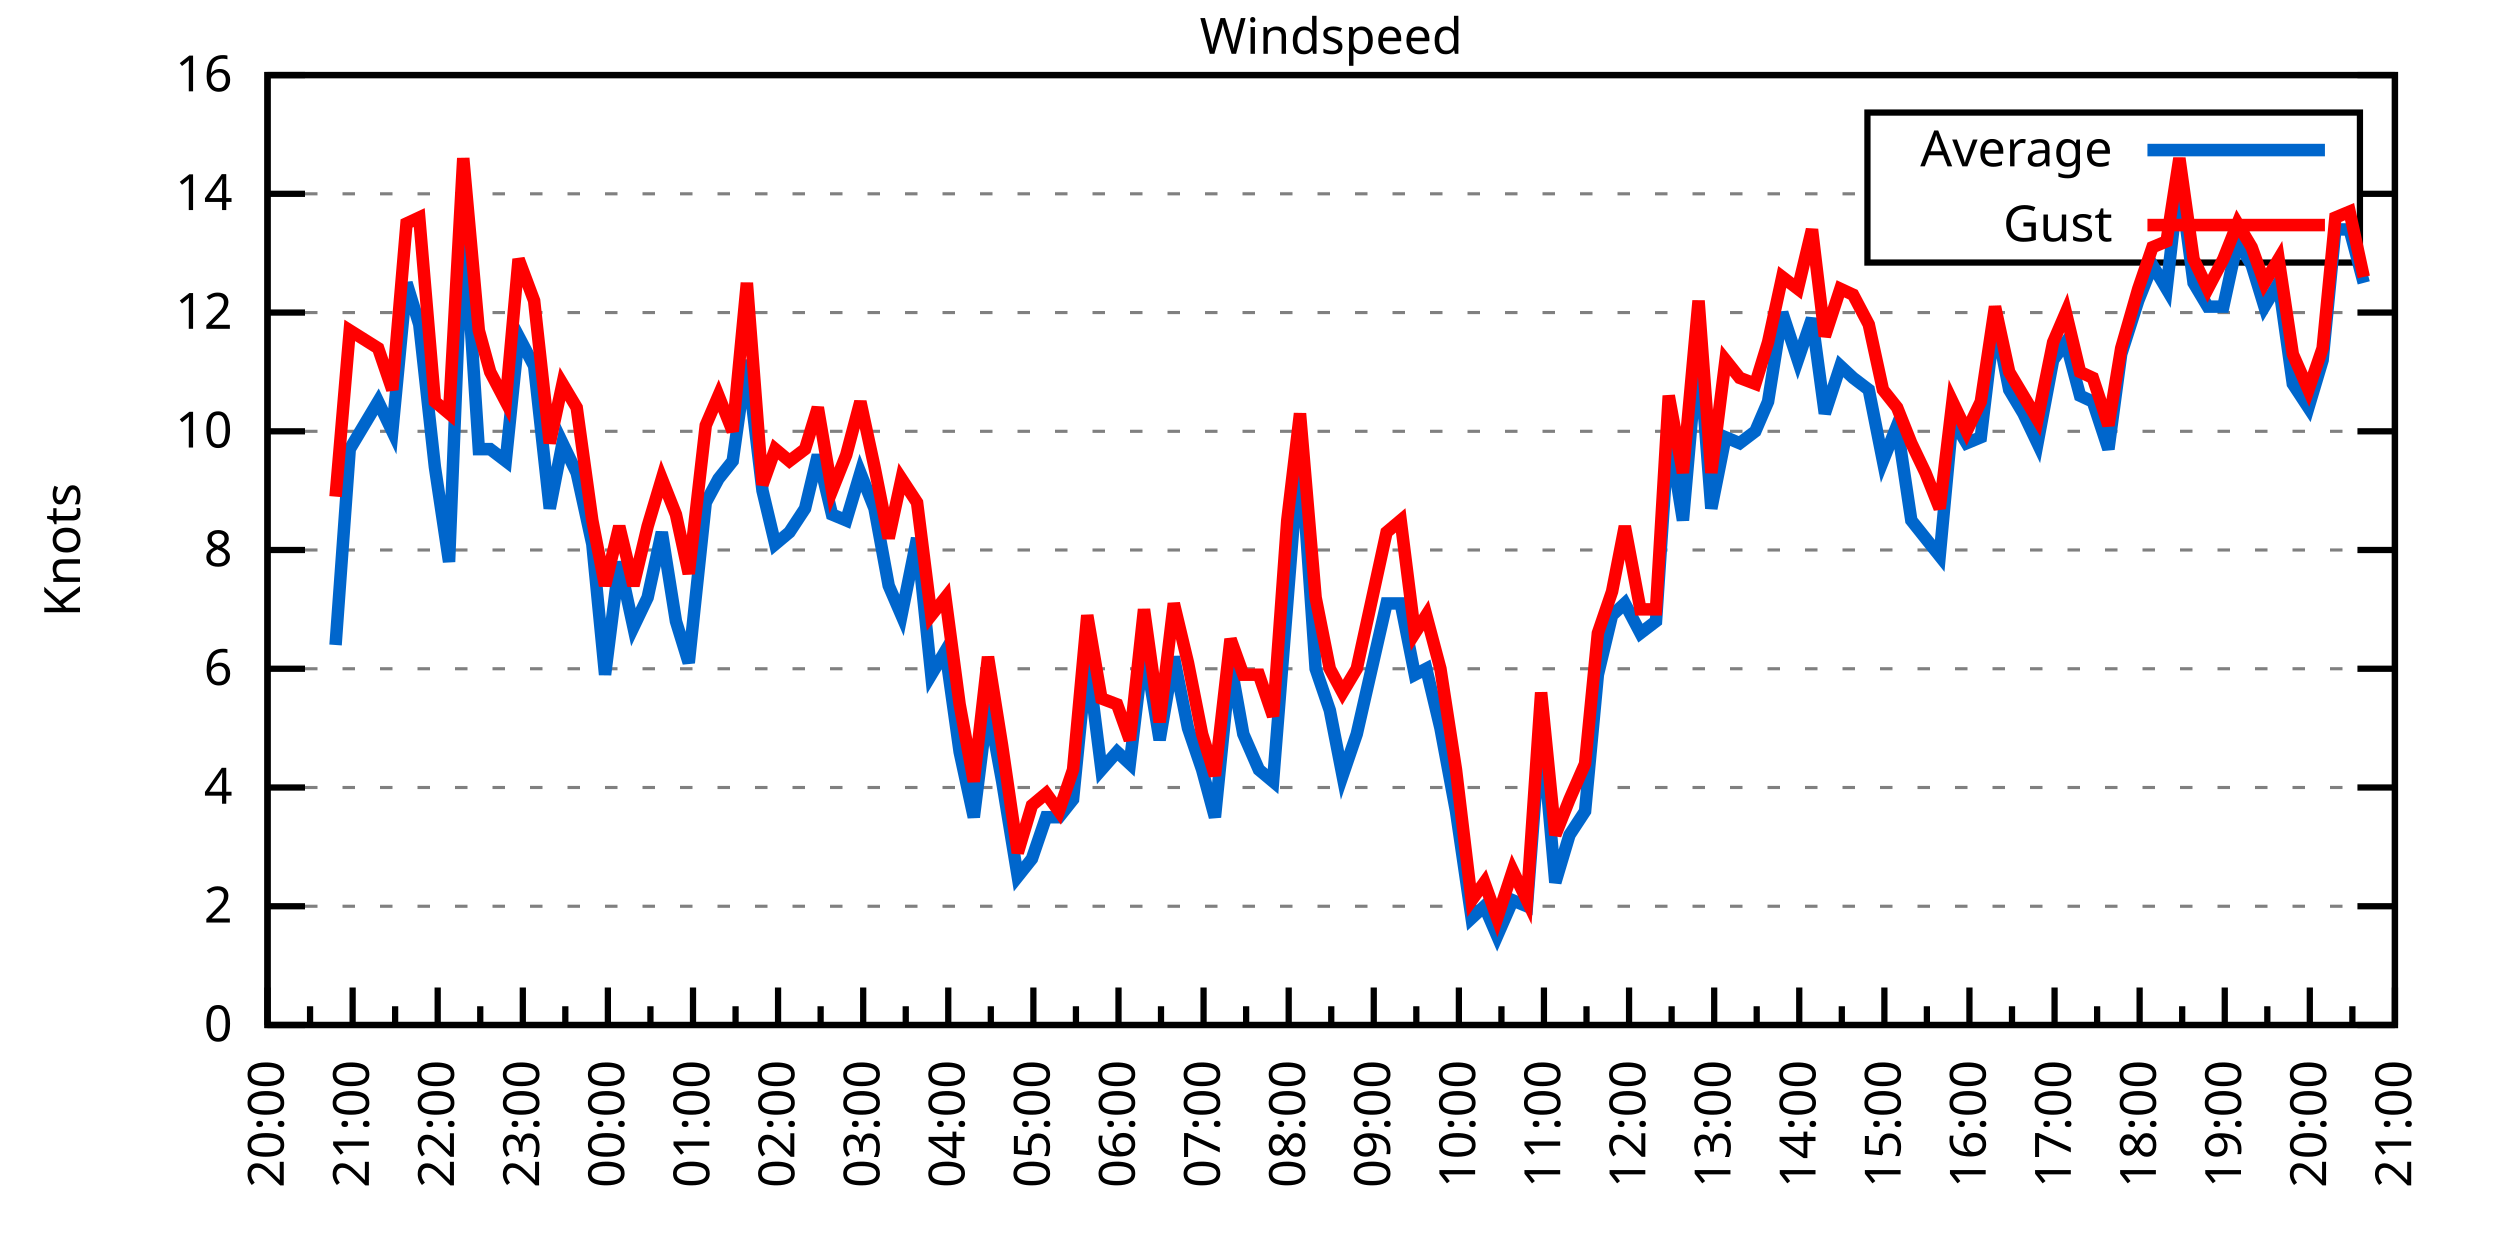
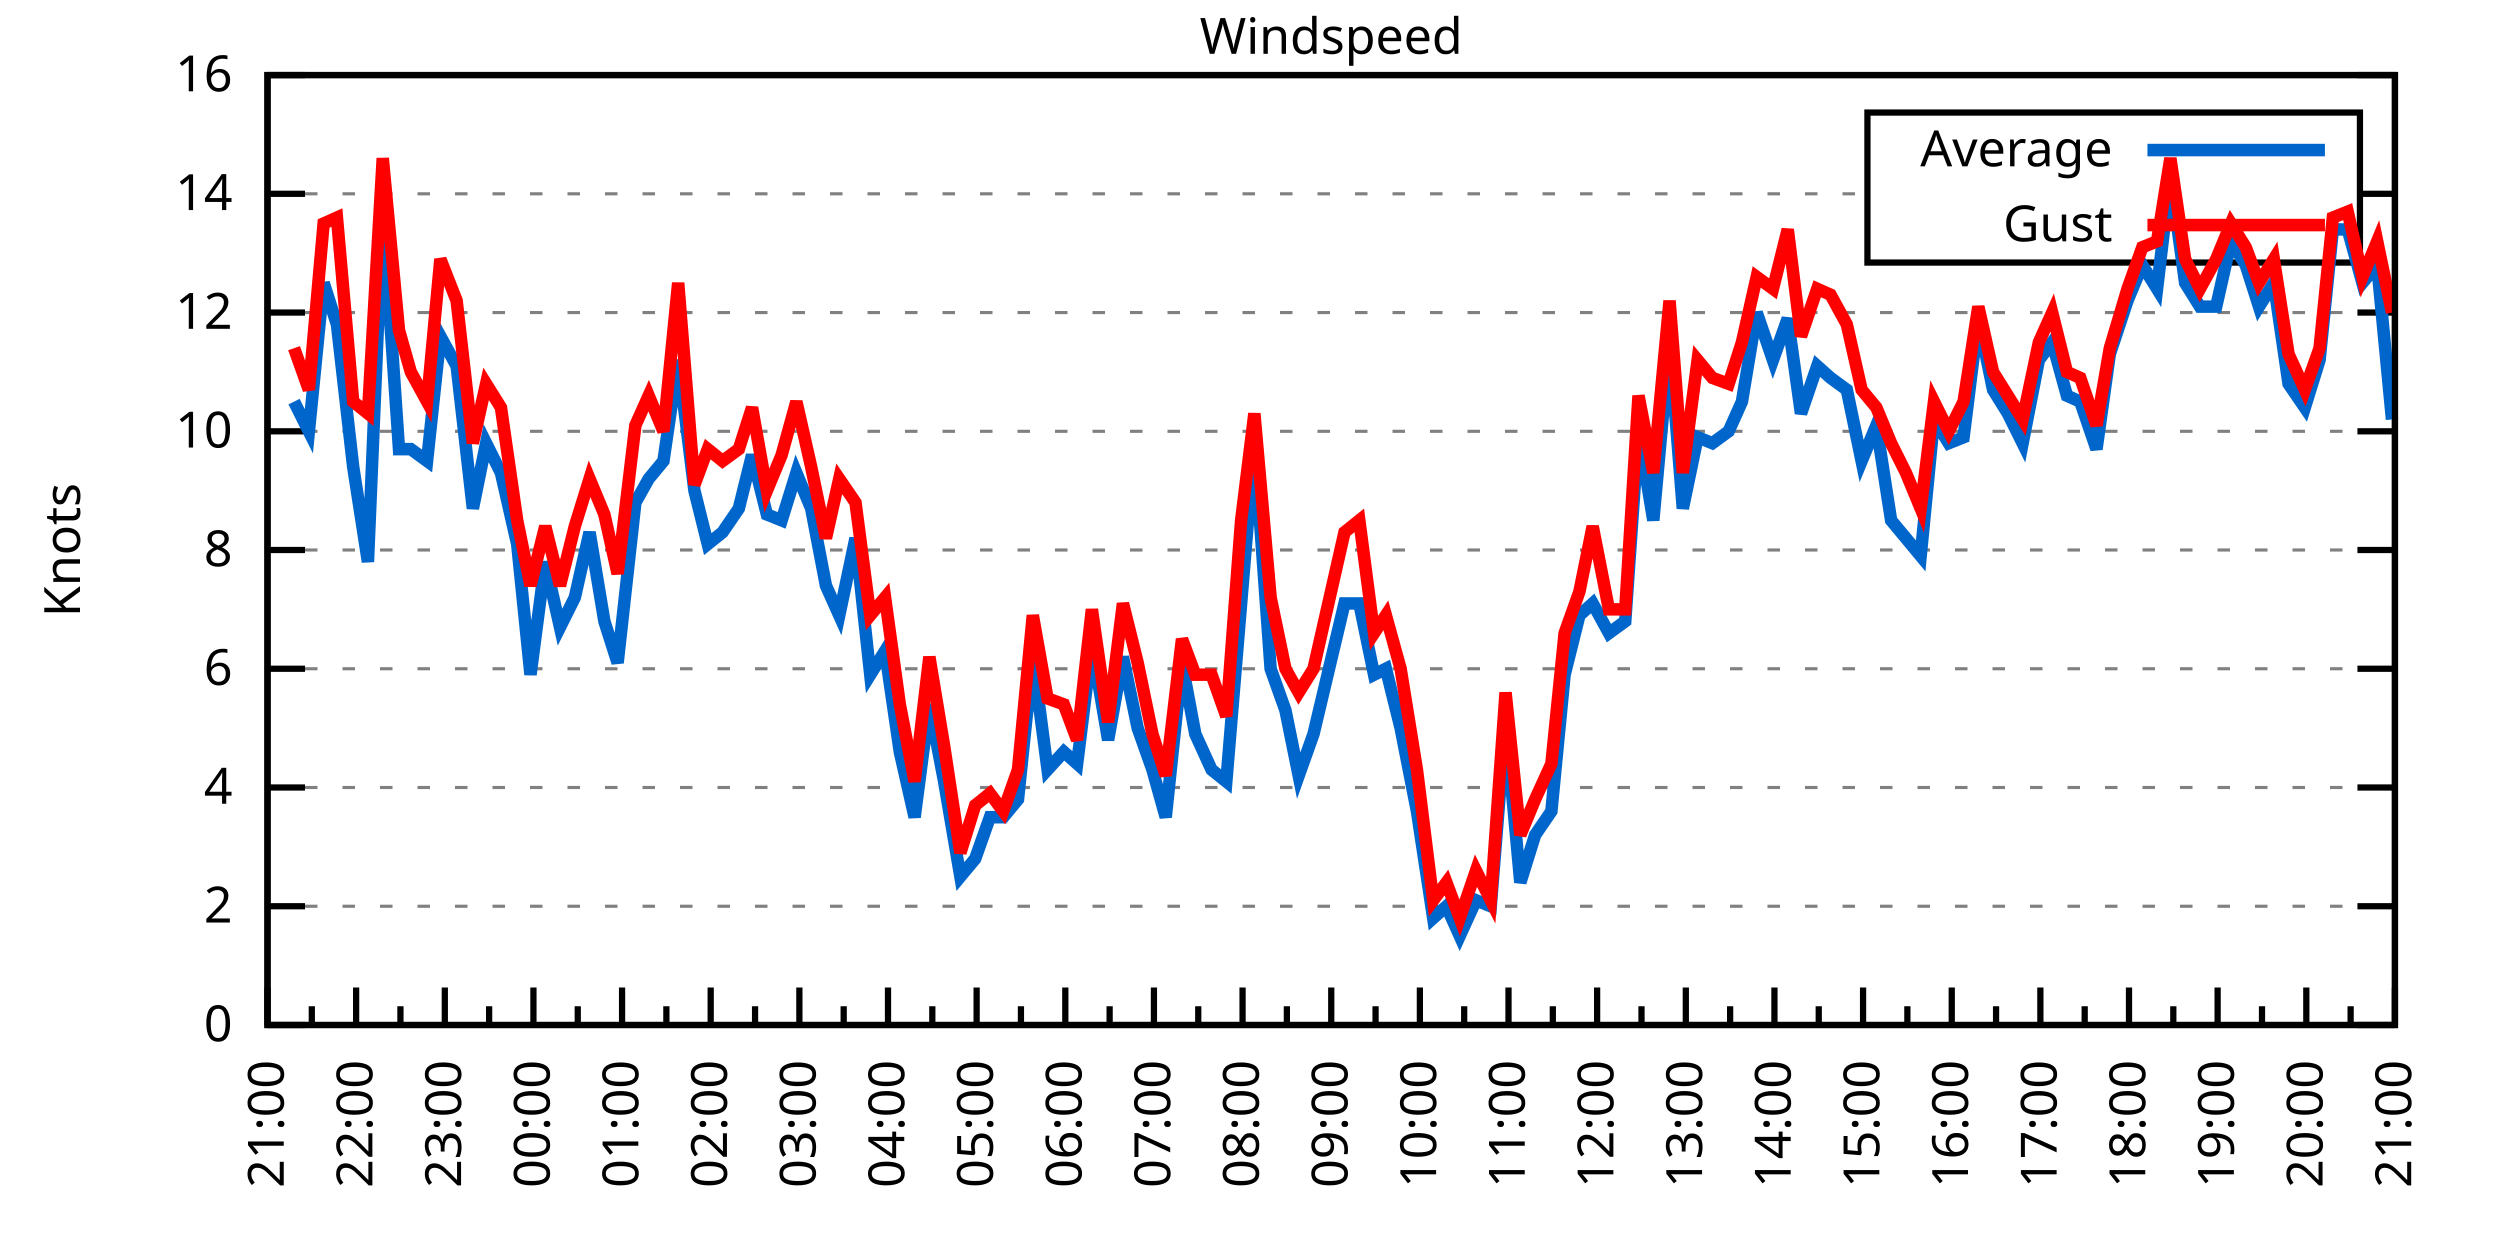
<svg xmlns="http://www.w3.org/2000/svg" xmlns:xlink="http://www.w3.org/1999/xlink" width="400" height="200" viewBox="0 0 400 200">
  <g id="gnuplot_canvas">
    <rect x="0" y="0" width="400" height="200" fill="none" />
    <defs>
      <circle id="gpDot" r="0.5" stroke-width="0.5" stroke="currentColor" />
      <path id="gpPt0" stroke-width="0.333" stroke="currentColor" d="M-1,0 h2 M0,-1 v2" />
      <path id="gpPt1" stroke-width="0.333" stroke="currentColor" d="M-1,-1 L1,1 M1,-1 L-1,1" />
      <path id="gpPt2" stroke-width="0.333" stroke="currentColor" d="M-1,0 L1,0 M0,-1 L0,1 M-1,-1 L1,1 M-1,1 L1,-1" />
      <rect id="gpPt3" stroke-width="0.333" stroke="currentColor" x="-1" y="-1" width="2" height="2" />
      <rect id="gpPt4" stroke-width="0.333" stroke="currentColor" fill="currentColor" x="-1" y="-1" width="2" height="2" />
      <circle id="gpPt5" stroke-width="0.333" stroke="currentColor" cx="0" cy="0" r="1" />
      <use xlink:href="#gpPt5" id="gpPt6" fill="currentColor" stroke="none" />
      <path id="gpPt7" stroke-width="0.333" stroke="currentColor" d="M0,-1.33 L-1.33,0.67 L1.33,0.67 z" />
      <use xlink:href="#gpPt7" id="gpPt8" fill="currentColor" stroke="none" />
      <use xlink:href="#gpPt7" id="gpPt9" stroke="currentColor" transform="rotate(180)" />
      <use xlink:href="#gpPt9" id="gpPt10" fill="currentColor" stroke="none" />
      <use xlink:href="#gpPt3" id="gpPt11" stroke="currentColor" transform="rotate(45)" />
      <use xlink:href="#gpPt11" id="gpPt12" fill="currentColor" stroke="none" />
      <path id="gpPt13" stroke-width="0.333" stroke="currentColor" d="M0,1.330 L1.265,0.411 L0.782,-1.067 L-0.782,-1.076 L-1.265,0.411 z" />
      <use xlink:href="#gpPt13" id="gpPt14" fill="currentColor" stroke="none" />
      <filter id="textbox" filterUnits="objectBoundingBox" x="0" y="0" height="1" width="1">
        <feFlood flood-color="white" flood-opacity="1" result="bgnd" />
        <feComposite in="SourceGraphic" in2="bgnd" operator="atop" />
      </filter>
      <filter id="greybox" filterUnits="objectBoundingBox" x="0" y="0" height="1" width="1">
        <feFlood flood-color="lightgrey" flood-opacity="1" result="grey" />
        <feComposite in="SourceGraphic" in2="grey" operator="atop" />
      </filter>
    </defs>
    <g fill="none" color="white" stroke="currentColor" stroke-width="1.00" stroke-linecap="butt" stroke-linejoin="miter">
</g>
    <g fill="none" color="black" stroke="currentColor" stroke-width="1.00" stroke-linecap="butt" stroke-linejoin="miter">
      <g stroke="none" shape-rendering="crispEdges">
        <polygon fill="rgb(255, 255, 255)" points="42.80,164.00 383.18,164.00 383.18,12.02 42.80,12.02 " />
      </g>
    </g>
    <g fill="none" color="black" stroke="currentColor" stroke-width="1.00" stroke-linecap="butt" stroke-linejoin="miter">
</g>
    <g fill="none" color="black" stroke="black" stroke-width="0.50" stroke-linecap="butt" stroke-linejoin="miter">
</g>
    <g fill="none" color="gray" stroke="currentColor" stroke-width="0.50" stroke-linecap="butt" stroke-linejoin="miter">
      <path stroke="gray" stroke-dasharray="2,4" class="gridline" d="M42.80,164.00 L383.19,164.00  " />
    </g>
    <g fill="none" color="gray" stroke="gray" stroke-width="1.00" stroke-linecap="butt" stroke-linejoin="miter">
</g>
    <g fill="none" color="black" stroke="currentColor" stroke-width="1.00" stroke-linecap="butt" stroke-linejoin="miter">
      <path stroke="black" d="M42.80,164.00 L48.80,164.00 M383.19,164.00 L377.19,164.00  " />
      <g transform="translate(37.20,166.60)" stroke="none" fill="black" font-family="Sans" font-size="8.00" text-anchor="end">
        <text>
          <tspan font-family="Sans"> 0</tspan>
        </text>
      </g>
    </g>
    <g fill="none" color="black" stroke="currentColor" stroke-width="1.00" stroke-linecap="butt" stroke-linejoin="miter">
</g>
    <g fill="none" color="black" stroke="black" stroke-width="0.50" stroke-linecap="butt" stroke-linejoin="miter">
</g>
    <g fill="none" color="gray" stroke="currentColor" stroke-width="0.50" stroke-linecap="butt" stroke-linejoin="miter">
      <path stroke="gray" stroke-dasharray="2,4" class="gridline" d="M42.80,145.00 L383.19,145.00  " />
    </g>
    <g fill="none" color="gray" stroke="gray" stroke-width="1.00" stroke-linecap="butt" stroke-linejoin="miter">
</g>
    <g fill="none" color="black" stroke="currentColor" stroke-width="1.00" stroke-linecap="butt" stroke-linejoin="miter">
      <path stroke="black" d="M42.80,145.00 L48.80,145.00 M383.19,145.00 L377.19,145.00  " />
      <g transform="translate(37.20,147.60)" stroke="none" fill="black" font-family="Sans" font-size="8.00" text-anchor="end">
        <text>
          <tspan font-family="Sans"> 2</tspan>
        </text>
      </g>
    </g>
    <g fill="none" color="black" stroke="currentColor" stroke-width="1.00" stroke-linecap="butt" stroke-linejoin="miter">
</g>
    <g fill="none" color="black" stroke="black" stroke-width="0.50" stroke-linecap="butt" stroke-linejoin="miter">
</g>
    <g fill="none" color="gray" stroke="currentColor" stroke-width="0.50" stroke-linecap="butt" stroke-linejoin="miter">
      <path stroke="gray" stroke-dasharray="2,4" class="gridline" d="M42.80,126.00 L383.19,126.00  " />
    </g>
    <g fill="none" color="gray" stroke="gray" stroke-width="1.00" stroke-linecap="butt" stroke-linejoin="miter">
</g>
    <g fill="none" color="black" stroke="currentColor" stroke-width="1.00" stroke-linecap="butt" stroke-linejoin="miter">
      <path stroke="black" d="M42.80,126.00 L48.80,126.00 M383.19,126.00 L377.19,126.00  " />
      <g transform="translate(37.20,128.60)" stroke="none" fill="black" font-family="Sans" font-size="8.00" text-anchor="end">
        <text>
          <tspan font-family="Sans"> 4</tspan>
        </text>
      </g>
    </g>
    <g fill="none" color="black" stroke="currentColor" stroke-width="1.00" stroke-linecap="butt" stroke-linejoin="miter">
</g>
    <g fill="none" color="black" stroke="black" stroke-width="0.50" stroke-linecap="butt" stroke-linejoin="miter">
</g>
    <g fill="none" color="gray" stroke="currentColor" stroke-width="0.50" stroke-linecap="butt" stroke-linejoin="miter">
      <path stroke="gray" stroke-dasharray="2,4" class="gridline" d="M42.80,107.00 L383.19,107.00  " />
    </g>
    <g fill="none" color="gray" stroke="gray" stroke-width="1.00" stroke-linecap="butt" stroke-linejoin="miter">
</g>
    <g fill="none" color="black" stroke="currentColor" stroke-width="1.00" stroke-linecap="butt" stroke-linejoin="miter">
      <path stroke="black" d="M42.80,107.00 L48.80,107.00 M383.19,107.00 L377.19,107.00  " />
      <g transform="translate(37.20,109.60)" stroke="none" fill="black" font-family="Sans" font-size="8.00" text-anchor="end">
        <text>
          <tspan font-family="Sans"> 6</tspan>
        </text>
      </g>
    </g>
    <g fill="none" color="black" stroke="currentColor" stroke-width="1.00" stroke-linecap="butt" stroke-linejoin="miter">
</g>
    <g fill="none" color="black" stroke="black" stroke-width="0.50" stroke-linecap="butt" stroke-linejoin="miter">
</g>
    <g fill="none" color="gray" stroke="currentColor" stroke-width="0.50" stroke-linecap="butt" stroke-linejoin="miter">
      <path stroke="gray" stroke-dasharray="2,4" class="gridline" d="M42.80,88.00 L383.19,88.00  " />
    </g>
    <g fill="none" color="gray" stroke="gray" stroke-width="1.00" stroke-linecap="butt" stroke-linejoin="miter">
</g>
    <g fill="none" color="black" stroke="currentColor" stroke-width="1.00" stroke-linecap="butt" stroke-linejoin="miter">
      <path stroke="black" d="M42.80,88.00 L48.80,88.00 M383.19,88.00 L377.19,88.00  " />
      <g transform="translate(37.20,90.60)" stroke="none" fill="black" font-family="Sans" font-size="8.00" text-anchor="end">
        <text>
          <tspan font-family="Sans"> 8</tspan>
        </text>
      </g>
    </g>
    <g fill="none" color="black" stroke="currentColor" stroke-width="1.00" stroke-linecap="butt" stroke-linejoin="miter">
</g>
    <g fill="none" color="black" stroke="black" stroke-width="0.50" stroke-linecap="butt" stroke-linejoin="miter">
</g>
    <g fill="none" color="gray" stroke="currentColor" stroke-width="0.50" stroke-linecap="butt" stroke-linejoin="miter">
      <path stroke="gray" stroke-dasharray="2,4" class="gridline" d="M42.80,69.01 L383.19,69.01  " />
    </g>
    <g fill="none" color="gray" stroke="gray" stroke-width="1.00" stroke-linecap="butt" stroke-linejoin="miter">
</g>
    <g fill="none" color="black" stroke="currentColor" stroke-width="1.00" stroke-linecap="butt" stroke-linejoin="miter">
      <path stroke="black" d="M42.80,69.01 L48.80,69.01 M383.19,69.01 L377.19,69.01  " />
      <g transform="translate(37.20,71.61)" stroke="none" fill="black" font-family="Sans" font-size="8.00" text-anchor="end">
        <text>
          <tspan font-family="Sans"> 10</tspan>
        </text>
      </g>
    </g>
    <g fill="none" color="black" stroke="currentColor" stroke-width="1.00" stroke-linecap="butt" stroke-linejoin="miter">
</g>
    <g fill="none" color="black" stroke="black" stroke-width="0.50" stroke-linecap="butt" stroke-linejoin="miter">
</g>
    <g fill="none" color="gray" stroke="currentColor" stroke-width="0.50" stroke-linecap="butt" stroke-linejoin="miter">
      <path stroke="gray" stroke-dasharray="2,4" class="gridline" d="M42.80,50.01 L383.19,50.01  " />
    </g>
    <g fill="none" color="gray" stroke="gray" stroke-width="1.00" stroke-linecap="butt" stroke-linejoin="miter">
</g>
    <g fill="none" color="black" stroke="currentColor" stroke-width="1.00" stroke-linecap="butt" stroke-linejoin="miter">
      <path stroke="black" d="M42.80,50.01 L48.80,50.01 M383.19,50.01 L377.19,50.01  " />
      <g transform="translate(37.20,52.61)" stroke="none" fill="black" font-family="Sans" font-size="8.00" text-anchor="end">
        <text>
          <tspan font-family="Sans"> 12</tspan>
        </text>
      </g>
    </g>
    <g fill="none" color="black" stroke="currentColor" stroke-width="1.00" stroke-linecap="butt" stroke-linejoin="miter">
</g>
    <g fill="none" color="black" stroke="black" stroke-width="0.50" stroke-linecap="butt" stroke-linejoin="miter">
</g>
    <g fill="none" color="gray" stroke="currentColor" stroke-width="0.50" stroke-linecap="butt" stroke-linejoin="miter">
      <path stroke="gray" stroke-dasharray="2,4" class="gridline" d="M42.80,31.01 L298.79,31.01 M377.59,31.01 L383.19,31.01  " />
    </g>
    <g fill="none" color="gray" stroke="gray" stroke-width="1.00" stroke-linecap="butt" stroke-linejoin="miter">
</g>
    <g fill="none" color="black" stroke="currentColor" stroke-width="1.00" stroke-linecap="butt" stroke-linejoin="miter">
      <path stroke="black" d="M42.80,31.01 L48.80,31.01 M383.19,31.01 L377.19,31.01  " />
      <g transform="translate(37.20,33.61)" stroke="none" fill="black" font-family="Sans" font-size="8.00" text-anchor="end">
        <text>
          <tspan font-family="Sans"> 14</tspan>
        </text>
      </g>
    </g>
    <g fill="none" color="black" stroke="currentColor" stroke-width="1.00" stroke-linecap="butt" stroke-linejoin="miter">
</g>
    <g fill="none" color="black" stroke="black" stroke-width="0.50" stroke-linecap="butt" stroke-linejoin="miter">
</g>
    <g fill="none" color="gray" stroke="currentColor" stroke-width="0.50" stroke-linecap="butt" stroke-linejoin="miter">
      <path stroke="gray" stroke-dasharray="2,4" class="gridline" d="M42.80,12.01 L383.19,12.01  " />
    </g>
    <g fill="none" color="gray" stroke="gray" stroke-width="1.00" stroke-linecap="butt" stroke-linejoin="miter">
</g>
    <g fill="none" color="black" stroke="currentColor" stroke-width="1.00" stroke-linecap="butt" stroke-linejoin="miter">
      <path stroke="black" d="M42.80,12.01 L48.80,12.01 M383.19,12.01 L377.19,12.01  " />
      <g transform="translate(37.20,14.61)" stroke="none" fill="black" font-family="Sans" font-size="8.00" text-anchor="end">
        <text>
          <tspan font-family="Sans"> 16</tspan>
        </text>
      </g>
    </g>
    <g fill="none" color="black" stroke="currentColor" stroke-width="1.00" stroke-linecap="butt" stroke-linejoin="miter">
      <path stroke="black" d="M42.80,164.00 L42.80,158.00  " />
      <g transform="translate(45.40,169.60) rotate(270)" stroke="none" fill="black" font-family="Sans" font-size="8.00" text-anchor="end">
        <text>
+           <tspan font-family="Sans">21:00</tspan>
+         </text>
+       </g>
+     </g>
+     <g fill="none" color="black" stroke="currentColor" stroke-width="1.00" stroke-linecap="butt" stroke-linejoin="miter">
+       <path stroke="black" d="M49.89,164.00 L49.89,161.00 M56.98,164.00 L56.98,158.00  " />
+       <g transform="translate(59.58,169.60) rotate(270)" stroke="none" fill="black" font-family="Sans" font-size="8.00" text-anchor="end">
+         <text>
+           <tspan font-family="Sans">22:00</tspan>
+         </text>
+       </g>
+     </g>
+     <g fill="none" color="black" stroke="currentColor" stroke-width="1.00" stroke-linecap="butt" stroke-linejoin="miter">
+       <path stroke="black" d="M64.07,164.00 L64.07,161.00 M71.17,164.00 L71.17,158.00  " />
+       <g transform="translate(73.77,169.60) rotate(270)" stroke="none" fill="black" font-family="Sans" font-size="8.00" text-anchor="end">
+         <text>
+           <tspan font-family="Sans">23:00</tspan>
+         </text>
+       </g>
+     </g>
+     <g fill="none" color="black" stroke="currentColor" stroke-width="1.00" stroke-linecap="butt" stroke-linejoin="miter">
+       <path stroke="black" d="M78.26,164.00 L78.26,161.00 M85.35,164.00 L85.35,158.00  " />
+       <g transform="translate(87.95,169.60) rotate(270)" stroke="none" fill="black" font-family="Sans" font-size="8.00" text-anchor="end">
+         <text>
+           <tspan font-family="Sans">00:00</tspan>
+         </text>
+       </g>
+     </g>
+     <g fill="none" color="black" stroke="currentColor" stroke-width="1.00" stroke-linecap="butt" stroke-linejoin="miter">
+       <path stroke="black" d="M92.44,164.00 L92.44,161.00 M99.53,164.00 L99.53,158.00  " />
+       <g transform="translate(102.13,169.60) rotate(270)" stroke="none" fill="black" font-family="Sans" font-size="8.00" text-anchor="end">
+         <text>
+           <tspan font-family="Sans">01:00</tspan>
+         </text>
+       </g>
+     </g>
+     <g fill="none" color="black" stroke="currentColor" stroke-width="1.00" stroke-linecap="butt" stroke-linejoin="miter">
+       <path stroke="black" d="M106.62,164.00 L106.62,161.00 M113.71,164.00 L113.71,158.00  " />
+       <g transform="translate(116.31,169.60) rotate(270)" stroke="none" fill="black" font-family="Sans" font-size="8.00" text-anchor="end">
+         <text>
+           <tspan font-family="Sans">02:00</tspan>
+         </text>
+       </g>
+     </g>
+     <g fill="none" color="black" stroke="currentColor" stroke-width="1.00" stroke-linecap="butt" stroke-linejoin="miter">
+       <path stroke="black" d="M120.81,164.00 L120.81,161.00 M127.90,164.00 L127.90,158.00  " />
+       <g transform="translate(130.50,169.60) rotate(270)" stroke="none" fill="black" font-family="Sans" font-size="8.00" text-anchor="end">
+         <text>
+           <tspan font-family="Sans">03:00</tspan>
+         </text>
+       </g>
+     </g>
+     <g fill="none" color="black" stroke="currentColor" stroke-width="1.00" stroke-linecap="butt" stroke-linejoin="miter">
+       <path stroke="black" d="M134.99,164.00 L134.99,161.00 M142.08,164.00 L142.08,158.00  " />
+       <g transform="translate(144.68,169.60) rotate(270)" stroke="none" fill="black" font-family="Sans" font-size="8.00" text-anchor="end">
+         <text>
+           <tspan font-family="Sans">04:00</tspan>
+         </text>
+       </g>
+     </g>
+     <g fill="none" color="black" stroke="currentColor" stroke-width="1.00" stroke-linecap="butt" stroke-linejoin="miter">
+       <path stroke="black" d="M149.17,164.00 L149.17,161.00 M156.26,164.00 L156.26,158.00  " />
+       <g transform="translate(158.86,169.60) rotate(270)" stroke="none" fill="black" font-family="Sans" font-size="8.00" text-anchor="end">
+         <text>
+           <tspan font-family="Sans">05:00</tspan>
+         </text>
+       </g>
+     </g>
+     <g fill="none" color="black" stroke="currentColor" stroke-width="1.00" stroke-linecap="butt" stroke-linejoin="miter">
+       <path stroke="black" d="M163.35,164.00 L163.35,161.00 M170.45,164.00 L170.45,158.00  " />
+       <g transform="translate(173.05,169.60) rotate(270)" stroke="none" fill="black" font-family="Sans" font-size="8.00" text-anchor="end">
+         <text>
+           <tspan font-family="Sans">06:00</tspan>
+         </text>
+       </g>
+     </g>
+     <g fill="none" color="black" stroke="currentColor" stroke-width="1.00" stroke-linecap="butt" stroke-linejoin="miter">
+       <path stroke="black" d="M177.54,164.00 L177.54,161.00 M184.63,164.00 L184.63,158.00  " />
+       <g transform="translate(187.23,169.60) rotate(270)" stroke="none" fill="black" font-family="Sans" font-size="8.00" text-anchor="end">
+         <text>
+           <tspan font-family="Sans">07:00</tspan>
+         </text>
+       </g>
+     </g>
+     <g fill="none" color="black" stroke="currentColor" stroke-width="1.00" stroke-linecap="butt" stroke-linejoin="miter">
+       <path stroke="black" d="M191.72,164.00 L191.72,161.00 M198.81,164.00 L198.81,158.00  " />
+       <g transform="translate(201.41,169.60) rotate(270)" stroke="none" fill="black" font-family="Sans" font-size="8.00" text-anchor="end">
+         <text>
+           <tspan font-family="Sans">08:00</tspan>
+         </text>
+       </g>
+     </g>
+     <g fill="none" color="black" stroke="currentColor" stroke-width="1.00" stroke-linecap="butt" stroke-linejoin="miter">
+       <path stroke="black" d="M205.90,164.00 L205.90,161.00 M213.00,164.00 L213.00,158.00  " />
+       <g transform="translate(215.60,169.60) rotate(270)" stroke="none" fill="black" font-family="Sans" font-size="8.00" text-anchor="end">
+         <text>
+           <tspan font-family="Sans">09:00</tspan>
+         </text>
+       </g>
+     </g>
+     <g fill="none" color="black" stroke="currentColor" stroke-width="1.00" stroke-linecap="butt" stroke-linejoin="miter">
+       <path stroke="black" d="M220.09,164.00 L220.09,161.00 M227.18,164.00 L227.18,158.00  " />
+       <g transform="translate(229.78,169.60) rotate(270)" stroke="none" fill="black" font-family="Sans" font-size="8.00" text-anchor="end">
+         <text>
+           <tspan font-family="Sans">10:00</tspan>
+         </text>
+       </g>
+     </g>
+     <g fill="none" color="black" stroke="currentColor" stroke-width="1.00" stroke-linecap="butt" stroke-linejoin="miter">
+       <path stroke="black" d="M234.27,164.00 L234.27,161.00 M241.36,164.00 L241.36,158.00  " />
+       <g transform="translate(243.96,169.60) rotate(270)" stroke="none" fill="black" font-family="Sans" font-size="8.00" text-anchor="end">
+         <text>
+           <tspan font-family="Sans">11:00</tspan>
+         </text>
+       </g>
+     </g>
+     <g fill="none" color="black" stroke="currentColor" stroke-width="1.00" stroke-linecap="butt" stroke-linejoin="miter">
+       <path stroke="black" d="M248.45,164.00 L248.45,161.00 M255.54,164.00 L255.54,158.00  " />
+       <g transform="translate(258.14,169.60) rotate(270)" stroke="none" fill="black" font-family="Sans" font-size="8.00" text-anchor="end">
+         <text>
+           <tspan font-family="Sans">12:00</tspan>
+         </text>
+       </g>
+     </g>
+     <g fill="none" color="black" stroke="currentColor" stroke-width="1.00" stroke-linecap="butt" stroke-linejoin="miter">
+       <path stroke="black" d="M262.64,164.00 L262.64,161.00 M269.73,164.00 L269.73,158.00  " />
+       <g transform="translate(272.33,169.60) rotate(270)" stroke="none" fill="black" font-family="Sans" font-size="8.00" text-anchor="end">
+         <text>
+           <tspan font-family="Sans">13:00</tspan>
+         </text>
+       </g>
+     </g>
+     <g fill="none" color="black" stroke="currentColor" stroke-width="1.00" stroke-linecap="butt" stroke-linejoin="miter">
+       <path stroke="black" d="M276.82,164.00 L276.82,161.00 M283.91,164.00 L283.91,158.00  " />
+       <g transform="translate(286.51,169.60) rotate(270)" stroke="none" fill="black" font-family="Sans" font-size="8.00" text-anchor="end">
+         <text>
+           <tspan font-family="Sans">14:00</tspan>
+         </text>
+       </g>
+     </g>
+     <g fill="none" color="black" stroke="currentColor" stroke-width="1.00" stroke-linecap="butt" stroke-linejoin="miter">
+       <path stroke="black" d="M291.00,164.00 L291.00,161.00 M298.09,164.00 L298.09,158.00  " />
+       <g transform="translate(300.69,169.60) rotate(270)" stroke="none" fill="black" font-family="Sans" font-size="8.00" text-anchor="end">
+         <text>
+           <tspan font-family="Sans">15:00</tspan>
+         </text>
+       </g>
+     </g>
+     <g fill="none" color="black" stroke="currentColor" stroke-width="1.00" stroke-linecap="butt" stroke-linejoin="miter">
+       <path stroke="black" d="M305.18,164.00 L305.18,161.00 M312.28,164.00 L312.28,158.00  " />
+       <g transform="translate(314.88,169.60) rotate(270)" stroke="none" fill="black" font-family="Sans" font-size="8.00" text-anchor="end">
+         <text>
+           <tspan font-family="Sans">16:00</tspan>
+         </text>
+       </g>
+     </g>
+     <g fill="none" color="black" stroke="currentColor" stroke-width="1.00" stroke-linecap="butt" stroke-linejoin="miter">
+       <path stroke="black" d="M319.37,164.00 L319.37,161.00 M326.46,164.00 L326.46,158.00  " />
+       <g transform="translate(329.06,169.60) rotate(270)" stroke="none" fill="black" font-family="Sans" font-size="8.00" text-anchor="end">
+         <text>
+           <tspan font-family="Sans">17:00</tspan>
+         </text>
+       </g>
+     </g>
+     <g fill="none" color="black" stroke="currentColor" stroke-width="1.00" stroke-linecap="butt" stroke-linejoin="miter">
+       <path stroke="black" d="M333.55,164.00 L333.55,161.00 M340.64,164.00 L340.64,158.00  " />
+       <g transform="translate(343.24,169.60) rotate(270)" stroke="none" fill="black" font-family="Sans" font-size="8.00" text-anchor="end">
+         <text>
+           <tspan font-family="Sans">18:00</tspan>
+         </text>
+       </g>
+     </g>
+     <g fill="none" color="black" stroke="currentColor" stroke-width="1.00" stroke-linecap="butt" stroke-linejoin="miter">
+       <path stroke="black" d="M347.73,164.00 L347.73,161.00 M354.82,164.00 L354.82,158.00  " />
+       <g transform="translate(357.42,169.60) rotate(270)" stroke="none" fill="black" font-family="Sans" font-size="8.00" text-anchor="end">
+         <text>
+           <tspan font-family="Sans">19:00</tspan>
+         </text>
+       </g>
+     </g>
+     <g fill="none" color="black" stroke="currentColor" stroke-width="1.00" stroke-linecap="butt" stroke-linejoin="miter">
+       <path stroke="black" d="M361.92,164.00 L361.92,161.00 M369.01,164.00 L369.01,158.00  " />
+       <g transform="translate(371.61,169.60) rotate(270)" stroke="none" fill="black" font-family="Sans" font-size="8.00" text-anchor="end">
+         <text>
          <tspan font-family="Sans">20:00</tspan>
        </text>
      </g>
    </g>
    <g fill="none" color="black" stroke="currentColor" stroke-width="1.00" stroke-linecap="butt" stroke-linejoin="miter">
-       <path stroke="black" d="M49.61,164.00 L49.61,161.00 M56.42,164.00 L56.42,158.00  " />
-       <g transform="translate(59.02,169.60) rotate(270)" stroke="none" fill="black" font-family="Sans" font-size="8.00" text-anchor="end">
-         <text>
-           <tspan font-family="Sans">21:00</tspan>
-         </text>
-       </g>
-     </g>
-     <g fill="none" color="black" stroke="currentColor" stroke-width="1.00" stroke-linecap="butt" stroke-linejoin="miter">
-       <path stroke="black" d="M63.22,164.00 L63.22,161.00 M70.03,164.00 L70.03,158.00  " />
-       <g transform="translate(72.63,169.60) rotate(270)" stroke="none" fill="black" font-family="Sans" font-size="8.00" text-anchor="end">
-         <text>
-           <tspan font-family="Sans">22:00</tspan>
-         </text>
-       </g>
-     </g>
-     <g fill="none" color="black" stroke="currentColor" stroke-width="1.00" stroke-linecap="butt" stroke-linejoin="miter">
-       <path stroke="black" d="M76.84,164.00 L76.84,161.00 M83.65,164.00 L83.65,158.00  " />
-       <g transform="translate(86.25,169.60) rotate(270)" stroke="none" fill="black" font-family="Sans" font-size="8.00" text-anchor="end">
-         <text>
-           <tspan font-family="Sans">23:00</tspan>
-         </text>
-       </g>
-     </g>
-     <g fill="none" color="black" stroke="currentColor" stroke-width="1.00" stroke-linecap="butt" stroke-linejoin="miter">
-       <path stroke="black" d="M90.45,164.00 L90.45,161.00 M97.26,164.00 L97.26,158.00  " />
-       <g transform="translate(99.86,169.60) rotate(270)" stroke="none" fill="black" font-family="Sans" font-size="8.00" text-anchor="end">
-         <text>
-           <tspan font-family="Sans">00:00</tspan>
-         </text>
-       </g>
-     </g>
-     <g fill="none" color="black" stroke="currentColor" stroke-width="1.00" stroke-linecap="butt" stroke-linejoin="miter">
-       <path stroke="black" d="M104.07,164.00 L104.07,161.00 M110.88,164.00 L110.88,158.00  " />
-       <g transform="translate(113.48,169.60) rotate(270)" stroke="none" fill="black" font-family="Sans" font-size="8.00" text-anchor="end">
-         <text>
-           <tspan font-family="Sans">01:00</tspan>
-         </text>
-       </g>
-     </g>
-     <g fill="none" color="black" stroke="currentColor" stroke-width="1.00" stroke-linecap="butt" stroke-linejoin="miter">
-       <path stroke="black" d="M117.69,164.00 L117.69,161.00 M124.49,164.00 L124.49,158.00  " />
-       <g transform="translate(127.09,169.60) rotate(270)" stroke="none" fill="black" font-family="Sans" font-size="8.00" text-anchor="end">
-         <text>
-           <tspan font-family="Sans">02:00</tspan>
-         </text>
-       </g>
-     </g>
-     <g fill="none" color="black" stroke="currentColor" stroke-width="1.00" stroke-linecap="butt" stroke-linejoin="miter">
-       <path stroke="black" d="M131.30,164.00 L131.30,161.00 M138.11,164.00 L138.11,158.00  " />
-       <g transform="translate(140.71,169.60) rotate(270)" stroke="none" fill="black" font-family="Sans" font-size="8.00" text-anchor="end">
-         <text>
-           <tspan font-family="Sans">03:00</tspan>
-         </text>
-       </g>
-     </g>
-     <g fill="none" color="black" stroke="currentColor" stroke-width="1.00" stroke-linecap="butt" stroke-linejoin="miter">
-       <path stroke="black" d="M144.92,164.00 L144.92,161.00 M151.72,164.00 L151.72,158.00  " />
-       <g transform="translate(154.32,169.60) rotate(270)" stroke="none" fill="black" font-family="Sans" font-size="8.00" text-anchor="end">
-         <text>
-           <tspan font-family="Sans">04:00</tspan>
-         </text>
-       </g>
-     </g>
-     <g fill="none" color="black" stroke="currentColor" stroke-width="1.00" stroke-linecap="butt" stroke-linejoin="miter">
-       <path stroke="black" d="M158.53,164.00 L158.53,161.00 M165.34,164.00 L165.34,158.00  " />
-       <g transform="translate(167.94,169.60) rotate(270)" stroke="none" fill="black" font-family="Sans" font-size="8.00" text-anchor="end">
-         <text>
-           <tspan font-family="Sans">05:00</tspan>
-         </text>
-       </g>
-     </g>
-     <g fill="none" color="black" stroke="currentColor" stroke-width="1.00" stroke-linecap="butt" stroke-linejoin="miter">
-       <path stroke="black" d="M172.15,164.00 L172.15,161.00 M178.96,164.00 L178.96,158.00  " />
-       <g transform="translate(181.56,169.60) rotate(270)" stroke="none" fill="black" font-family="Sans" font-size="8.00" text-anchor="end">
-         <text>
-           <tspan font-family="Sans">06:00</tspan>
-         </text>
-       </g>
-     </g>
-     <g fill="none" color="black" stroke="currentColor" stroke-width="1.00" stroke-linecap="butt" stroke-linejoin="miter">
-       <path stroke="black" d="M185.76,164.00 L185.76,161.00 M192.57,164.00 L192.57,158.00  " />
-       <g transform="translate(195.17,169.60) rotate(270)" stroke="none" fill="black" font-family="Sans" font-size="8.00" text-anchor="end">
-         <text>
-           <tspan font-family="Sans">07:00</tspan>
-         </text>
-       </g>
-     </g>
-     <g fill="none" color="black" stroke="currentColor" stroke-width="1.00" stroke-linecap="butt" stroke-linejoin="miter">
-       <path stroke="black" d="M199.38,164.00 L199.38,161.00 M206.19,164.00 L206.19,158.00  " />
-       <g transform="translate(208.79,169.60) rotate(270)" stroke="none" fill="black" font-family="Sans" font-size="8.00" text-anchor="end">
-         <text>
-           <tspan font-family="Sans">08:00</tspan>
-         </text>
-       </g>
-     </g>
-     <g fill="none" color="black" stroke="currentColor" stroke-width="1.00" stroke-linecap="butt" stroke-linejoin="miter">
-       <path stroke="black" d="M213.00,164.00 L213.00,161.00 M219.80,164.00 L219.80,158.00  " />
-       <g transform="translate(222.40,169.60) rotate(270)" stroke="none" fill="black" font-family="Sans" font-size="8.00" text-anchor="end">
-         <text>
-           <tspan font-family="Sans">09:00</tspan>
-         </text>
-       </g>
-     </g>
-     <g fill="none" color="black" stroke="currentColor" stroke-width="1.00" stroke-linecap="butt" stroke-linejoin="miter">
-       <path stroke="black" d="M226.61,164.00 L226.61,161.00 M233.42,164.00 L233.42,158.00  " />
-       <g transform="translate(236.02,169.60) rotate(270)" stroke="none" fill="black" font-family="Sans" font-size="8.00" text-anchor="end">
-         <text>
-           <tspan font-family="Sans">10:00</tspan>
-         </text>
-       </g>
-     </g>
-     <g fill="none" color="black" stroke="currentColor" stroke-width="1.00" stroke-linecap="butt" stroke-linejoin="miter">
-       <path stroke="black" d="M240.23,164.00 L240.23,161.00 M247.03,164.00 L247.03,158.00  " />
-       <g transform="translate(249.63,169.60) rotate(270)" stroke="none" fill="black" font-family="Sans" font-size="8.00" text-anchor="end">
-         <text>
-           <tspan font-family="Sans">11:00</tspan>
-         </text>
-       </g>
-     </g>
-     <g fill="none" color="black" stroke="currentColor" stroke-width="1.00" stroke-linecap="butt" stroke-linejoin="miter">
-       <path stroke="black" d="M253.84,164.00 L253.84,161.00 M260.65,164.00 L260.65,158.00  " />
-       <g transform="translate(263.25,169.60) rotate(270)" stroke="none" fill="black" font-family="Sans" font-size="8.00" text-anchor="end">
-         <text>
-           <tspan font-family="Sans">12:00</tspan>
-         </text>
-       </g>
-     </g>
-     <g fill="none" color="black" stroke="currentColor" stroke-width="1.00" stroke-linecap="butt" stroke-linejoin="miter">
-       <path stroke="black" d="M267.46,164.00 L267.46,161.00 M274.27,164.00 L274.27,158.00  " />
-       <g transform="translate(276.87,169.60) rotate(270)" stroke="none" fill="black" font-family="Sans" font-size="8.00" text-anchor="end">
-         <text>
-           <tspan font-family="Sans">13:00</tspan>
-         </text>
-       </g>
-     </g>
-     <g fill="none" color="black" stroke="currentColor" stroke-width="1.00" stroke-linecap="butt" stroke-linejoin="miter">
-       <path stroke="black" d="M281.07,164.00 L281.07,161.00 M287.88,164.00 L287.88,158.00  " />
-       <g transform="translate(290.48,169.60) rotate(270)" stroke="none" fill="black" font-family="Sans" font-size="8.00" text-anchor="end">
-         <text>
-           <tspan font-family="Sans">14:00</tspan>
-         </text>
-       </g>
-     </g>
-     <g fill="none" color="black" stroke="currentColor" stroke-width="1.00" stroke-linecap="butt" stroke-linejoin="miter">
-       <path stroke="black" d="M294.69,164.00 L294.69,161.00 M301.50,164.00 L301.50,158.00  " />
-       <g transform="translate(304.10,169.60) rotate(270)" stroke="none" fill="black" font-family="Sans" font-size="8.00" text-anchor="end">
-         <text>
-           <tspan font-family="Sans">15:00</tspan>
-         </text>
-       </g>
-     </g>
-     <g fill="none" color="black" stroke="currentColor" stroke-width="1.00" stroke-linecap="butt" stroke-linejoin="miter">
-       <path stroke="black" d="M308.30,164.00 L308.30,161.00 M315.11,164.00 L315.11,158.00  " />
-       <g transform="translate(317.71,169.60) rotate(270)" stroke="none" fill="black" font-family="Sans" font-size="8.00" text-anchor="end">
-         <text>
-           <tspan font-family="Sans">16:00</tspan>
-         </text>
-       </g>
-     </g>
-     <g fill="none" color="black" stroke="currentColor" stroke-width="1.00" stroke-linecap="butt" stroke-linejoin="miter">
-       <path stroke="black" d="M321.92,164.00 L321.92,161.00 M328.73,164.00 L328.73,158.00  " />
-       <g transform="translate(331.33,169.60) rotate(270)" stroke="none" fill="black" font-family="Sans" font-size="8.00" text-anchor="end">
-         <text>
-           <tspan font-family="Sans">17:00</tspan>
-         </text>
-       </g>
-     </g>
-     <g fill="none" color="black" stroke="currentColor" stroke-width="1.00" stroke-linecap="butt" stroke-linejoin="miter">
-       <path stroke="black" d="M335.54,164.00 L335.54,161.00 M342.34,164.00 L342.34,158.00  " />
-       <g transform="translate(344.94,169.60) rotate(270)" stroke="none" fill="black" font-family="Sans" font-size="8.00" text-anchor="end">
-         <text>
-           <tspan font-family="Sans">18:00</tspan>
-         </text>
-       </g>
-     </g>
-     <g fill="none" color="black" stroke="currentColor" stroke-width="1.00" stroke-linecap="butt" stroke-linejoin="miter">
-       <path stroke="black" d="M349.15,164.00 L349.15,161.00 M355.96,164.00 L355.96,158.00  " />
-       <g transform="translate(358.56,169.60) rotate(270)" stroke="none" fill="black" font-family="Sans" font-size="8.00" text-anchor="end">
-         <text>
-           <tspan font-family="Sans">19:00</tspan>
-         </text>
-       </g>
-     </g>
-     <g fill="none" color="black" stroke="currentColor" stroke-width="1.00" stroke-linecap="butt" stroke-linejoin="miter">
-       <path stroke="black" d="M362.77,164.00 L362.77,161.00 M369.57,164.00 L369.57,158.00  " />
-       <g transform="translate(372.17,169.60) rotate(270)" stroke="none" fill="black" font-family="Sans" font-size="8.00" text-anchor="end">
-         <text>
-           <tspan font-family="Sans">20:00</tspan>
-         </text>
-       </g>
-     </g>
-     <g fill="none" color="black" stroke="currentColor" stroke-width="1.00" stroke-linecap="butt" stroke-linejoin="miter">
-       <path stroke="black" d="M376.38,164.00 L376.38,161.00 M383.19,164.00 L383.19,158.00  " />
+       <path stroke="black" d="M376.10,164.00 L376.10,161.00 M383.19,164.00 L383.19,158.00  " />
      <g transform="translate(385.79,169.60) rotate(270)" stroke="none" fill="black" font-family="Sans" font-size="8.00" text-anchor="end">
        <text>
          <tspan font-family="Sans">21:00</tspan>
        </text>
      </g>
    </g>
    <g fill="none" color="black" stroke="currentColor" stroke-width="1.00" stroke-linecap="butt" stroke-linejoin="miter">
</g>
    <g fill="none" color="black" stroke="currentColor" stroke-width="1.00" stroke-linecap="butt" stroke-linejoin="miter">
      <path stroke="black" d="M42.80,12.01 L42.80,164.00 L383.19,164.00 L383.19,12.01 L42.80,12.01 Z  " />
    </g>
    <g fill="none" color="black" stroke="currentColor" stroke-width="1.00" stroke-linecap="butt" stroke-linejoin="miter">
      <g transform="translate(12.80,88.01) rotate(270)" stroke="none" fill="black" font-family="Sans" font-size="8.00" text-anchor="middle">
        <text>
          <tspan font-family="Sans">Knots</tspan>
        </text>
      </g>
    </g>
    <g fill="none" color="black" stroke="currentColor" stroke-width="1.00" stroke-linecap="butt" stroke-linejoin="miter">
</g>
    <g fill="none" color="black" stroke="currentColor" stroke-width="1.00" stroke-linecap="butt" stroke-linejoin="miter">
      <path stroke="black" d="M298.79,42.01 L298.79,18.01 L377.59,18.01 L377.59,42.01 L298.79,42.01 Z  " />
    </g>
    <g id="Windspeed_plot_1">
      <g fill="none" color="white" stroke="black" stroke-width="2.00" stroke-linecap="butt" stroke-linejoin="miter">
</g>
      <g fill="none" color="black" stroke="currentColor" stroke-width="2.00" stroke-linecap="butt" stroke-linejoin="miter">
        <g transform="translate(337.99,26.61)" stroke="none" fill="black" font-family="Sans" font-size="8.00" text-anchor="end">
          <text>
            <tspan font-family="Sans">Average</tspan>
          </text>
        </g>
      </g>
      <g fill="none" color="black" stroke="currentColor" stroke-width="2.00" stroke-linecap="butt" stroke-linejoin="miter">
-         <path stroke="rgb(  0, 102, 204)" d="M343.59,24.01 L371.99,24.01 M53.69,103.20 L55.96,71.86 L60.50,64.26 L62.77,69.01 L65.04,45.26 L67.08,51.91   L69.58,74.71 L71.85,89.90 L74.12,33.86 L76.61,71.86 L78.43,71.86 L80.92,73.76 L82.97,53.81 L85.46,58.56   L87.96,81.36 L90.00,70.91 L92.27,75.66 L94.77,87.06 L96.81,107.95 L99.08,89.90 L101.35,100.35 L103.62,95.60   L105.89,85.16 L108.15,99.40 L110.20,106.05 L112.92,80.41 L114.96,76.61 L117.23,73.76 L119.50,57.61 L122.00,78.51   L124.04,87.06 L126.31,85.16 L128.81,81.36 L130.85,72.81 L133.12,82.31 L135.39,83.26 L137.66,75.66 L139.92,81.36   L142.19,93.70 L144.24,98.45 L146.73,86.11 L149.00,107.95 L151.27,104.15 L153.54,120.30 L155.81,130.75 L158.08,112.70   L160.35,125.05 L162.84,140.25 L165.11,137.40 L167.38,130.75 L169.43,130.75 L171.69,127.90 L173.96,105.10 L176.23,123.15   L178.73,120.30 L180.77,122.20 L183.04,103.20 L185.54,118.40 L187.81,105.10 L190.08,116.50 L192.34,123.15 L194.39,130.75   L196.88,106.05 L198.93,117.45 L201.42,123.15 L203.69,125.05 L205.96,96.55 L208.00,70.91 L210.50,107.00 L212.77,113.65   L214.81,124.10 L217.08,117.45 L221.85,96.55 L224.11,96.55 L226.38,107.95 L228.20,107.00 L230.47,116.50 L232.96,129.80   L235.46,146.90 L237.50,145.00 L239.55,149.75 L242.04,144.05 L244.31,145.00 L246.58,115.55 L248.85,141.20 L251.12,133.60   L253.61,129.80 L255.66,107.95 L257.93,98.45 L259.97,96.55 L262.47,101.30 L264.96,99.40 L267.00,69.01 L269.27,83.26   L271.77,54.76 L273.81,81.36 L276.08,69.96 L278.35,70.91 L280.85,69.01 L282.89,64.26 L285.16,50.01 L287.65,57.61   L289.92,50.96 L291.97,66.16 L294.46,58.56 L296.50,60.46 L299.00,62.36 L301.27,73.76 L303.54,68.06 L305.81,83.26   L308.08,86.11 L310.35,88.95 L312.39,67.11 L314.66,70.91 L316.93,69.96 L319.20,50.96 L321.47,62.36 L323.74,66.16   L326.00,70.91 L328.50,57.61 L330.54,54.76 L332.81,63.31 L334.85,64.26 L337.35,71.86 L339.39,56.66 L342.12,48.11   L344.39,42.41 L346.65,46.21 L348.70,28.16 L350.97,45.26 L353.24,49.06 L355.73,49.06 L358.00,38.61 L360.27,42.41   L362.31,49.06 L364.58,45.26 L366.85,61.41 L369.35,65.21 L371.62,57.61 L373.66,36.71 L375.93,36.71 L378.20,45.26    " />
+         <path stroke="rgb(  0, 102, 204)" d="M343.59,24.01 L371.99,24.01 M47.05,64.26 L49.42,69.01 L51.78,45.26 L53.91,51.91 L56.51,74.71 L58.87,89.90   L61.24,33.86 L63.84,71.86 L65.73,71.86 L68.33,73.76 L70.46,53.81 L73.06,58.56 L75.66,81.36 L77.78,70.91   L80.15,75.66 L82.75,87.06 L84.88,107.95 L87.24,89.90 L89.60,100.35 L91.97,95.60 L94.33,85.16 L96.70,99.40   L98.82,106.05 L101.66,80.41 L103.79,76.61 L106.15,73.76 L108.51,57.61 L111.11,78.51 L113.24,87.06 L115.61,85.16   L118.21,81.36 L120.33,72.81 L122.70,82.31 L125.06,83.26 L127.42,75.66 L129.79,81.36 L132.15,93.70 L134.28,98.45   L136.88,86.11 L139.24,107.95 L141.61,104.15 L143.97,120.30 L146.34,130.75 L148.70,112.70 L151.06,125.05 L153.66,140.25   L156.03,137.40 L158.39,130.75 L160.52,130.75 L162.88,127.90 L165.25,105.10 L167.61,123.15 L170.21,120.30 L172.34,122.20   L174.70,103.20 L177.30,118.40 L179.67,105.10 L182.03,116.50 L184.39,123.15 L186.52,130.75 L189.12,106.05 L191.25,117.45   L193.85,123.15 L196.21,125.05 L198.58,96.55 L200.70,70.91 L203.30,107.00 L205.67,113.65 L207.79,124.10 L210.16,117.45   L215.12,96.55 L217.49,96.55 L219.85,107.95 L221.74,107.00 L224.10,116.50 L226.71,129.80 L229.31,146.90 L231.43,145.00   L233.56,149.75 L236.16,144.05 L238.52,145.00 L240.89,115.55 L243.25,141.20 L245.62,133.60 L248.22,129.80 L250.34,107.95   L252.71,98.45 L254.83,96.55 L257.43,101.30 L260.04,99.40 L262.16,69.01 L264.53,83.26 L267.13,54.76 L269.25,81.36   L271.62,69.96 L273.98,70.91 L276.58,69.01 L278.71,64.26 L281.07,50.01 L283.67,57.61 L286.04,50.96 L288.16,66.16   L290.76,58.56 L292.89,60.46 L295.49,62.36 L297.86,73.76 L300.22,68.06 L302.58,83.26 L304.95,86.11 L307.31,88.95   L309.44,67.11 L311.80,70.91 L314.17,69.96 L316.53,50.96 L318.89,62.36 L321.26,66.16 L323.62,70.91 L326.22,57.61   L328.35,54.76 L330.71,63.31 L332.84,64.26 L335.44,71.86 L337.57,56.66 L340.40,48.11 L342.77,42.41 L345.13,46.21   L347.26,28.16 L349.62,45.26 L351.99,49.06 L354.59,49.06 L356.95,38.61 L359.32,42.41 L361.44,49.06 L363.81,45.26   L366.17,61.41 L368.77,65.21 L371.13,57.61 L373.26,36.71 L375.63,36.71 L377.99,45.26 L380.35,42.41 L382.72,67.11    " />
      </g>
    </g>
    <g id="Windspeed_plot_2">
      <g fill="none" color="black" stroke="currentColor" stroke-width="2.00" stroke-linecap="butt" stroke-linejoin="miter">
        <g transform="translate(337.99,38.61)" stroke="none" fill="black" font-family="Sans" font-size="8.00" text-anchor="end">
          <text>
            <tspan font-family="Sans">Gust</tspan>
          </text>
        </g>
      </g>
      <g fill="none" color="black" stroke="currentColor" stroke-width="2.00" stroke-linecap="butt" stroke-linejoin="miter">
-         <path stroke="rgb(255,   0,   0)" d="M343.59,36.01 L371.99,36.01 M53.69,79.46 L55.96,52.86 L60.50,55.71 L62.77,62.36 L65.04,35.76 L67.08,34.81   L69.58,64.26 L71.85,66.16 L74.12,25.31 L76.61,52.86 L78.43,59.51 L80.92,64.26 L82.97,41.46 L85.46,48.11   L87.96,70.91 L90.00,61.41 L92.27,65.21 L94.77,83.26 L96.81,93.70 L99.08,84.21 L101.35,93.70 L103.62,84.21   L105.89,76.61 L108.15,82.31 L110.20,91.80 L112.92,68.06 L114.96,63.31 L117.23,69.01 L119.50,45.26 L122.00,77.56   L124.04,71.86 L126.31,73.76 L128.81,71.86 L130.85,65.21 L133.12,78.51 L135.39,72.81 L137.66,64.26 L139.92,74.71   L142.19,86.11 L144.24,76.61 L146.73,80.41 L149.00,98.45 L151.27,95.60 L153.54,112.70 L155.81,125.05 L158.08,105.10   L160.35,119.35 L162.84,136.45 L165.11,128.85 L167.38,126.95 L169.43,129.80 L171.69,123.15 L173.96,98.45 L176.23,111.75   L178.73,112.70 L180.77,118.40 L183.04,97.50 L185.54,115.55 L187.81,96.55 L190.08,106.05 L192.34,117.45 L194.39,124.10   L196.88,102.25 L198.93,107.95 L201.42,107.95 L203.69,114.60 L205.96,83.26 L208.00,66.16 L210.50,95.60 L212.77,107.00   L214.81,110.80 L217.08,107.00 L221.85,85.16 L224.11,83.26 L226.38,101.30 L228.20,98.45 L230.47,107.00 L232.96,123.15   L235.46,144.05 L237.50,141.20 L239.55,146.90 L242.04,139.30 L244.31,144.05 L246.58,110.80 L248.85,133.60 L251.12,127.90   L253.61,122.20 L255.66,101.30 L257.93,94.65 L259.97,84.21 L262.47,97.50 L264.96,97.50 L267.00,63.31 L269.27,75.66   L271.77,48.11 L273.81,75.66 L276.08,57.61 L278.35,60.46 L280.85,61.41 L282.89,54.76 L285.16,44.31 L287.65,46.21   L289.92,36.71 L291.97,53.81 L294.46,46.21 L296.50,47.16 L299.00,51.91 L301.27,62.36 L303.54,65.21 L305.81,70.91   L308.08,75.66 L310.35,81.36 L312.39,64.26 L314.66,69.01 L316.93,64.26 L319.20,49.06 L321.47,59.51 L323.74,63.31   L326.00,67.11 L328.50,54.76 L330.54,50.01 L332.81,59.51 L334.85,60.46 L337.35,68.06 L339.39,55.71 L342.12,46.21   L344.39,39.56 L346.65,38.61 L348.70,25.31 L350.97,41.46 L353.24,46.21 L355.73,41.46 L358.00,35.76 L360.27,39.56   L362.31,45.26 L364.58,41.46 L366.85,56.66 L369.35,62.36 L371.62,55.71 L373.66,34.81 L375.93,33.86 L378.20,44.31    " />
+         <path stroke="rgb(255,   0,   0)" d="M343.59,36.01 L371.99,36.01 M47.05,55.71 L49.42,62.36 L51.78,35.76 L53.91,34.81 L56.51,64.26 L58.87,66.16   L61.24,25.31 L63.84,52.86 L65.73,59.51 L68.33,64.26 L70.46,41.46 L73.06,48.11 L75.66,70.91 L77.78,61.41   L80.15,65.21 L82.75,83.26 L84.88,93.70 L87.24,84.21 L89.60,93.70 L91.97,84.21 L94.33,76.61 L96.70,82.31   L98.82,91.80 L101.66,68.06 L103.79,63.31 L106.15,69.01 L108.51,45.26 L111.11,77.56 L113.24,71.86 L115.61,73.76   L118.21,71.86 L120.33,65.21 L122.70,78.51 L125.06,72.81 L127.42,64.26 L129.79,74.71 L132.15,86.11 L134.28,76.61   L136.88,80.41 L139.24,98.45 L141.61,95.60 L143.97,112.70 L146.34,125.05 L148.70,105.10 L151.06,119.35 L153.66,136.45   L156.03,128.85 L158.39,126.95 L160.52,129.80 L162.88,123.15 L165.25,98.45 L167.61,111.75 L170.21,112.70 L172.34,118.40   L174.70,97.50 L177.30,115.55 L179.67,96.55 L182.03,106.05 L184.39,117.45 L186.52,124.10 L189.12,102.25 L191.25,107.95   L193.85,107.95 L196.21,114.60 L198.58,83.26 L200.70,66.16 L203.30,95.60 L205.67,107.00 L207.79,110.80 L210.16,107.00   L215.12,85.16 L217.49,83.26 L219.85,101.30 L221.74,98.45 L224.10,107.00 L226.71,123.15 L229.31,144.05 L231.43,141.20   L233.56,146.90 L236.16,139.30 L238.52,144.05 L240.89,110.80 L243.25,133.60 L245.62,127.90 L248.22,122.20 L250.34,101.30   L252.71,94.65 L254.83,84.21 L257.43,97.50 L260.04,97.50 L262.16,63.31 L264.53,75.66 L267.13,48.11 L269.25,75.66   L271.62,57.61 L273.98,60.46 L276.58,61.41 L278.71,54.76 L281.07,44.31 L283.67,46.21 L286.04,36.71 L288.16,53.81   L290.76,46.21 L292.89,47.16 L295.49,51.91 L297.86,62.36 L300.22,65.21 L302.58,70.91 L304.95,75.66 L307.31,81.36   L309.44,64.26 L311.80,69.01 L314.17,64.26 L316.53,49.06 L318.89,59.51 L321.26,63.31 L323.62,67.11 L326.22,54.76   L328.35,50.01 L330.71,59.51 L332.84,60.46 L335.44,68.06 L337.57,55.71 L340.40,46.21 L342.77,39.56 L345.13,38.61   L347.26,25.31 L349.62,41.46 L351.99,46.21 L354.59,41.46 L356.95,35.76 L359.32,39.56 L361.44,45.26 L363.81,41.46   L366.17,56.66 L368.77,62.36 L371.13,55.71 L373.26,34.81 L375.63,33.86 L377.99,44.31 L380.35,38.61 L382.72,50.01    " />
      </g>
    </g>
    <g fill="none" color="black" stroke="currentColor" stroke-width="2.00" stroke-linecap="butt" stroke-linejoin="miter">
</g>
    <g fill="none" color="black" stroke="black" stroke-width="1.00" stroke-linecap="butt" stroke-linejoin="miter">
</g>
    <g fill="none" color="black" stroke="currentColor" stroke-width="1.00" stroke-linecap="butt" stroke-linejoin="miter">
      <path stroke="black" d="M42.80,12.01 L42.80,164.00 L383.19,164.00 L383.19,12.01 L42.80,12.01 Z  " />
    </g>
    <g fill="none" color="black" stroke="currentColor" stroke-width="1.00" stroke-linecap="butt" stroke-linejoin="miter">
      <g transform="translate(212.99,8.61)" stroke="none" fill="black" font-family="Sans" font-size="8.00" text-anchor="middle">
        <text>
          <tspan font-family="Sans">Windspeed</tspan>
        </text>
      </g>
    </g>
    <g fill="none" color="black" stroke="currentColor" stroke-width="1.00" stroke-linecap="butt" stroke-linejoin="miter">
</g>
  </g>
</svg>
